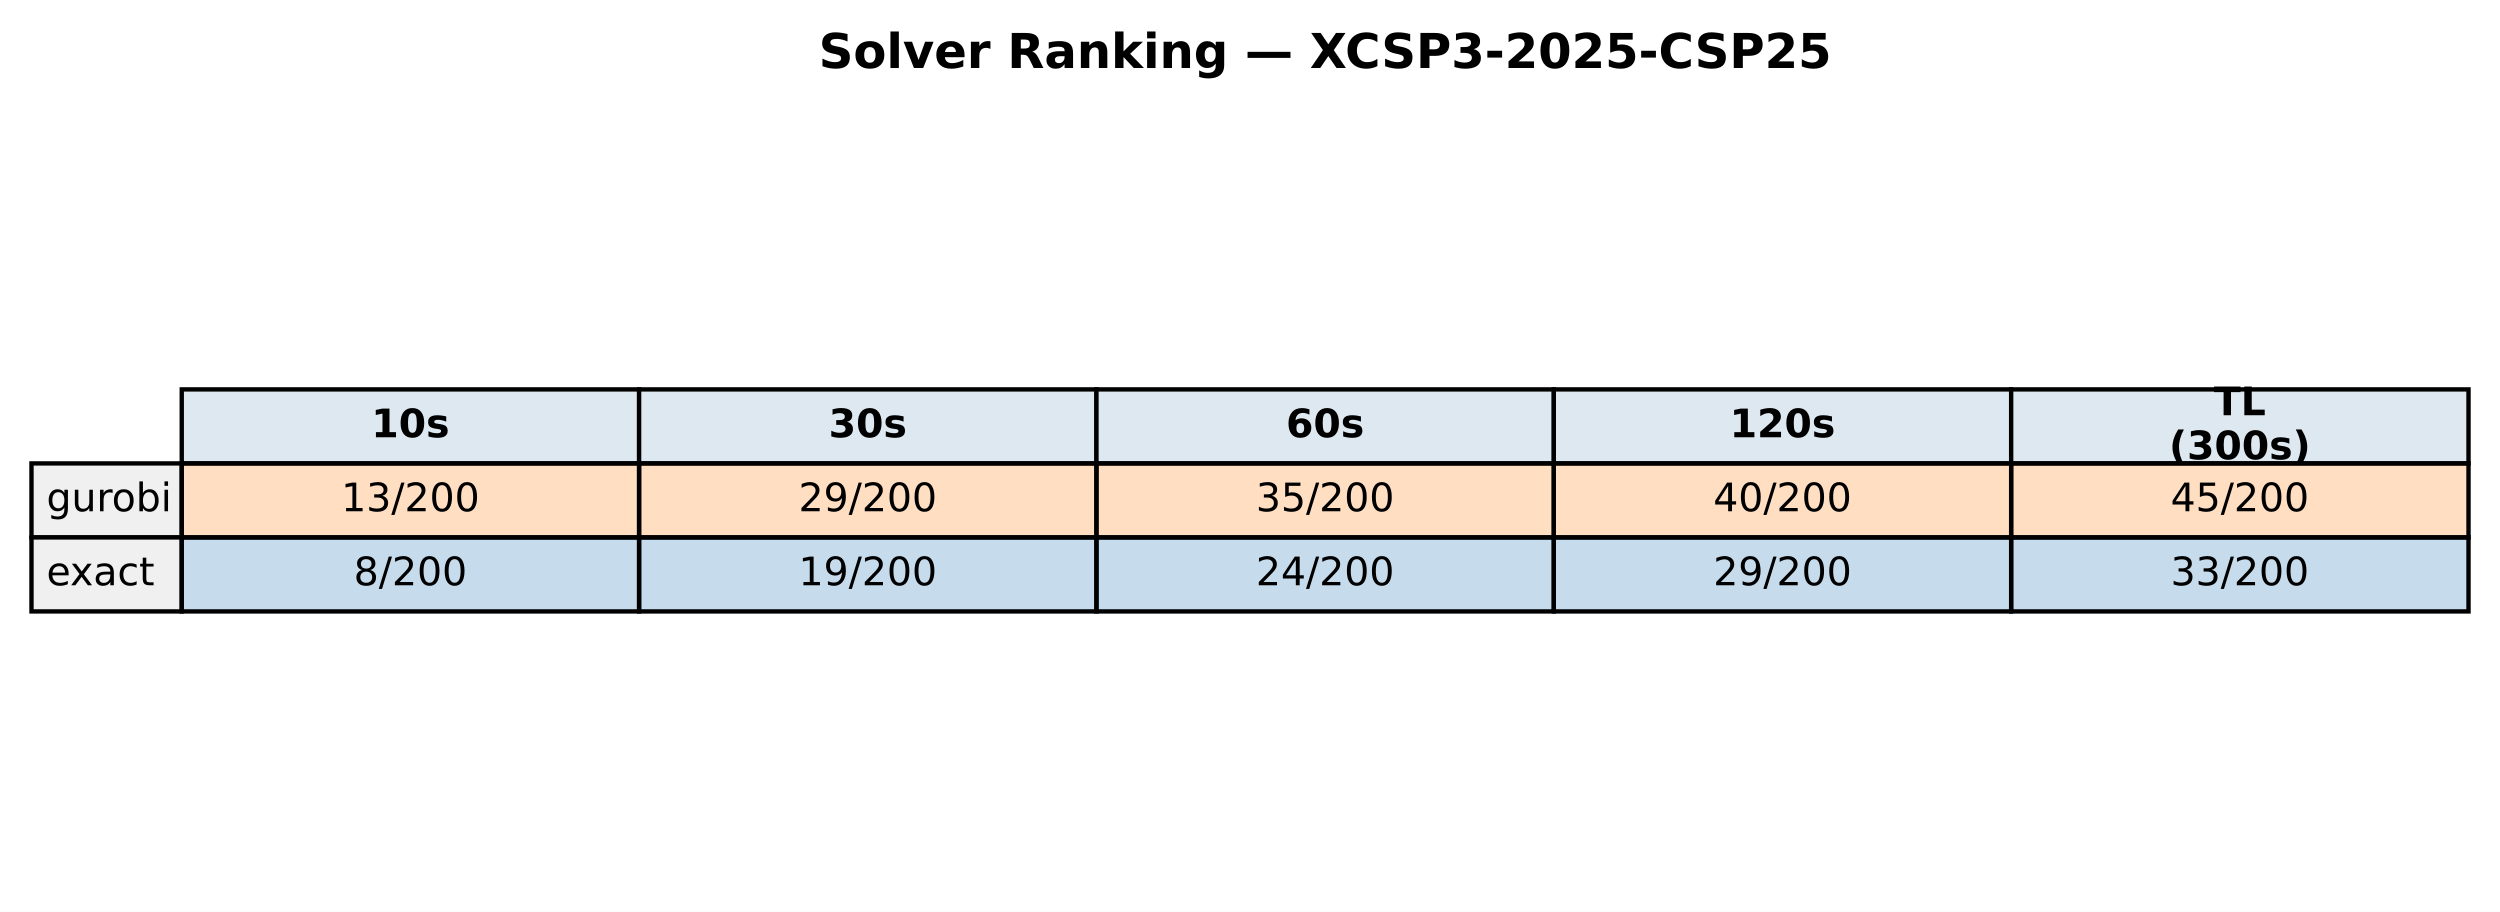
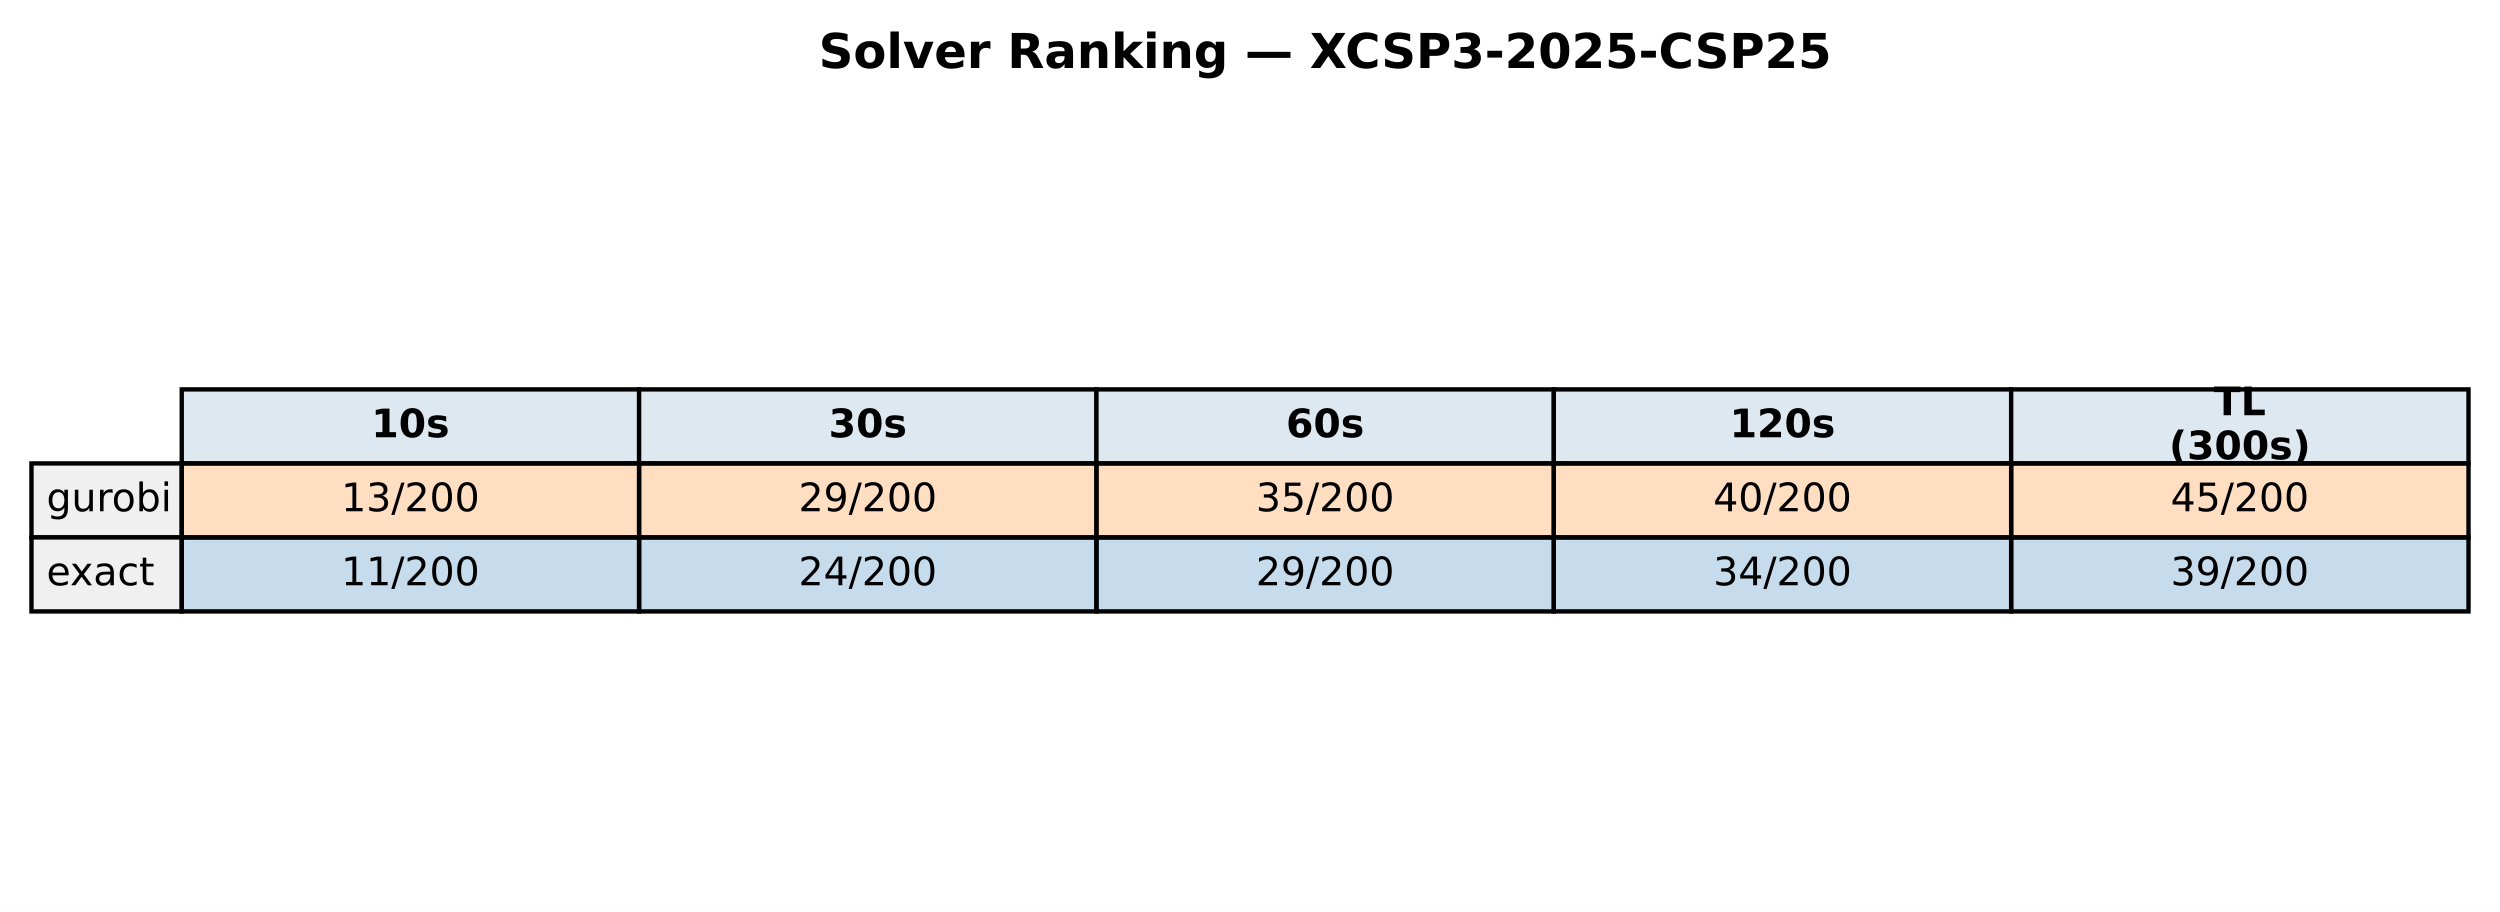
<svg xmlns="http://www.w3.org/2000/svg" xmlns:xlink="http://www.w3.org/1999/xlink" width="571.72pt" height="208.518pt" viewBox="0 0 571.72 208.518" version="1.1">
  <defs>
    <style type="text/css">*{stroke-linejoin: round; stroke-linecap: butt}</style>
  </defs>
  <g id="figure_1">
    <g id="patch_1">
      <path d="M 0 208.518  L 571.72 208.518  L 571.72 0  L 0 0  z " style="fill: #ffffff" />
    </g>
    <g id="axes_1">
      <g id="table_1">
        <g id="patch_2">
          <path d="M 41.563 105.976  L 146.154 105.976  L 146.154 89.051  L 41.563 89.051  z " style="fill: #dde8f0; stroke: #000000; stroke-linejoin: miter" />
        </g>
        <g id="text_1">
          <g transform="translate(84.91809 99.99704) scale(0.09 -0.09)">
            <defs>
              <path id="DejaVuSans-Bold-31" d="M 750 831  L 1813 831  L 1813 3847  L 722 3622  L 722 4441  L 1806 4666  L 2950 4666  L 2950 831  L 4013 831  L 4013 0  L 750 0  L 750 831  z " transform="scale(0.015625)" />
              <path id="DejaVuSans-Bold-30" d="M 2944 2338  Q 2944 3213 2780 3570  Q 2616 3928 2228 3928  Q 1841 3928 1675 3570  Q 1509 3213 1509 2338  Q 1509 1453 1675 1090  Q 1841 728 2228 728  Q 2613 728 2778 1090  Q 2944 1453 2944 2338  z M 4147 2328  Q 4147 1169 3647 539  Q 3147 -91 2228 -91  Q 1306 -91 806 539  Q 306 1169 306 2328  Q 306 3491 806 4120  Q 1306 4750 2228 4750  Q 3147 4750 3647 4120  Q 4147 3491 4147 2328  z " transform="scale(0.015625)" />
              <path id="DejaVuSans-Bold-73" d="M 3272 3391  L 3272 2541  Q 2913 2691 2578 2766  Q 2244 2841 1947 2841  Q 1628 2841 1473 2761  Q 1319 2681 1319 2516  Q 1319 2381 1436 2309  Q 1553 2238 1856 2203  L 2053 2175  Q 2913 2066 3209 1816  Q 3506 1566 3506 1031  Q 3506 472 3093 190  Q 2681 -91 1863 -91  Q 1516 -91 1145 -36  Q 775 19 384 128  L 384 978  Q 719 816 1070 734  Q 1422 653 1784 653  Q 2113 653 2278 743  Q 2444 834 2444 1013  Q 2444 1163 2330 1236  Q 2216 1309 1875 1350  L 1678 1375  Q 931 1469 631 1722  Q 331 1975 331 2491  Q 331 3047 712 3315  Q 1094 3584 1881 3584  Q 2191 3584 2531 3537  Q 2872 3491 3272 3391  z " transform="scale(0.015625)" />
            </defs>
            <use xlink:href="#DejaVuSans-Bold-31" />
            <use xlink:href="#DejaVuSans-Bold-30" transform="translate(69.58008 0)" />
            <use xlink:href="#DejaVuSans-Bold-73" transform="translate(139.1602 0)" />
          </g>
        </g>
        <g id="patch_3">
          <path d="M 146.154 105.976  L 250.746 105.976  L 250.746 89.051  L 146.154 89.051  z " style="fill: #dde8f0; stroke: #000000; stroke-linejoin: miter" />
        </g>
        <g id="text_2">
          <g transform="translate(189.5096 99.99704) scale(0.09 -0.09)">
            <defs>
              <path id="DejaVuSans-Bold-33" d="M 2981 2516  Q 3453 2394 3698 2092  Q 3944 1791 3944 1325  Q 3944 631 3412 270  Q 2881 -91 1863 -91  Q 1503 -91 1142 -33  Q 781 25 428 141  L 428 1069  Q 766 900 1098 814  Q 1431 728 1753 728  Q 2231 728 2486 893  Q 2741 1059 2741 1369  Q 2741 1688 2480 1852  Q 2219 2016 1709 2016  L 1228 2016  L 1228 2791  L 1734 2791  Q 2188 2791 2409 2933  Q 2631 3075 2631 3366  Q 2631 3634 2415 3781  Q 2200 3928 1806 3928  Q 1516 3928 1219 3862  Q 922 3797 628 3669  L 628 4550  Q 984 4650 1334 4700  Q 1684 4750 2022 4750  Q 2931 4750 3382 4451  Q 3834 4153 3834 3553  Q 3834 3144 3618 2883  Q 3403 2622 2981 2516  z " transform="scale(0.015625)" />
            </defs>
            <use xlink:href="#DejaVuSans-Bold-33" />
            <use xlink:href="#DejaVuSans-Bold-30" transform="translate(69.58008 0)" />
            <use xlink:href="#DejaVuSans-Bold-73" transform="translate(139.1602 0)" />
          </g>
        </g>
        <g id="patch_4">
          <path d="M 250.746 105.976  L 355.337 105.976  L 355.337 89.051  L 250.746 89.051  z " style="fill: #dde8f0; stroke: #000000; stroke-linejoin: miter" />
        </g>
        <g id="text_3">
          <g transform="translate(294.1011 99.99704) scale(0.09 -0.09)">
            <defs>
              <path id="DejaVuSans-Bold-36" d="M 2316 2303  Q 2000 2303 1842 2098  Q 1684 1894 1684 1484  Q 1684 1075 1842 870  Q 2000 666 2316 666  Q 2634 666 2792 870  Q 2950 1075 2950 1484  Q 2950 1894 2792 2098  Q 2634 2303 2316 2303  z M 3803 4544  L 3803 3681  Q 3506 3822 3243 3889  Q 2981 3956 2731 3956  Q 2194 3956 1894 3657  Q 1594 3359 1544 2772  Q 1750 2925 1990 3001  Q 2231 3078 2516 3078  Q 3231 3078 3670 2659  Q 4109 2241 4109 1563  Q 4109 813 3618 361  Q 3128 -91 2303 -91  Q 1394 -91 895 523  Q 397 1138 397 2266  Q 397 3422 980 4083  Q 1563 4744 2578 4744  Q 2900 4744 3203 4694  Q 3506 4644 3803 4544  z " transform="scale(0.015625)" />
            </defs>
            <use xlink:href="#DejaVuSans-Bold-36" />
            <use xlink:href="#DejaVuSans-Bold-30" transform="translate(69.58008 0)" />
            <use xlink:href="#DejaVuSans-Bold-73" transform="translate(139.1602 0)" />
          </g>
        </g>
        <g id="patch_5">
          <path d="M 355.337 105.976  L 459.929 105.976  L 459.929 89.051  L 355.337 89.051  z " style="fill: #dde8f0; stroke: #000000; stroke-linejoin: miter" />
        </g>
        <g id="text_4">
          <g transform="translate(395.5616 99.99704) scale(0.09 -0.09)">
            <defs>
              <path id="DejaVuSans-Bold-32" d="M 1844 884  L 3897 884  L 3897 0  L 506 0  L 506 884  L 2209 2388  Q 2438 2594 2547 2791  Q 2656 2988 2656 3200  Q 2656 3528 2436 3728  Q 2216 3928 1850 3928  Q 1569 3928 1234 3808  Q 900 3688 519 3450  L 519 4475  Q 925 4609 1322 4679  Q 1719 4750 2100 4750  Q 2938 4750 3402 4381  Q 3866 4013 3866 3353  Q 3866 2972 3669 2642  Q 3472 2313 2841 1759  L 1844 884  z " transform="scale(0.015625)" />
            </defs>
            <use xlink:href="#DejaVuSans-Bold-31" />
            <use xlink:href="#DejaVuSans-Bold-32" transform="translate(69.58008 0)" />
            <use xlink:href="#DejaVuSans-Bold-30" transform="translate(139.1602 0)" />
            <use xlink:href="#DejaVuSans-Bold-73" transform="translate(208.7402 0)" />
          </g>
        </g>
        <g id="patch_6">
          <path d="M 459.929 105.976  L 564.52 105.976  L 564.52 89.051  L 459.929 89.051  z " style="fill: #dde8f0; stroke: #000000; stroke-linejoin: miter" />
        </g>
        <g id="text_5">
          <g transform="translate(506.2872 94.95803) scale(0.09 -0.09)">
            <defs>
              <path id="DejaVuSans-Bold-54" d="M 31 4666  L 4331 4666  L 4331 3756  L 2784 3756  L 2784 0  L 1581 0  L 1581 3756  L 31 3756  L 31 4666  z " transform="scale(0.015625)" />
              <path id="DejaVuSans-Bold-4c" d="M 588 4666  L 1791 4666  L 1791 909  L 3903 909  L 3903 0  L 588 0  L 588 4666  z " transform="scale(0.015625)" />
            </defs>
            <use xlink:href="#DejaVuSans-Bold-54" />
            <use xlink:href="#DejaVuSans-Bold-4c" transform="translate(68.21289 0)" />
          </g>
          <g transform="translate(496.0399 105.0361) scale(0.09 -0.09)">
            <defs>
              <path id="DejaVuSans-Bold-28" d="M 2413 -844  L 1484 -844  Q 1006 -72 778 623  Q 550 1319 550 2003  Q 550 2688 779 3389  Q 1009 4091 1484 4856  L 2413 4856  Q 2013 4116 1813 3408  Q 1613 2700 1613 2009  Q 1613 1319 1811 609  Q 2009 -100 2413 -844  z " transform="scale(0.015625)" />
              <path id="DejaVuSans-Bold-29" d="M 513 -844  Q 913 -100 1113 609  Q 1313 1319 1313 2009  Q 1313 2700 1113 3408  Q 913 4116 513 4856  L 1441 4856  Q 1916 4091 2145 3389  Q 2375 2688 2375 2003  Q 2375 1319 2147 623  Q 1919 -72 1441 -844  L 513 -844  z " transform="scale(0.015625)" />
            </defs>
            <use xlink:href="#DejaVuSans-Bold-28" />
            <use xlink:href="#DejaVuSans-Bold-33" transform="translate(45.70312 0)" />
            <use xlink:href="#DejaVuSans-Bold-30" transform="translate(115.2832 0)" />
            <use xlink:href="#DejaVuSans-Bold-30" transform="translate(184.8633 0)" />
            <use xlink:href="#DejaVuSans-Bold-73" transform="translate(254.4434 0)" />
            <use xlink:href="#DejaVuSans-Bold-29" transform="translate(313.9648 0)" />
          </g>
        </g>
        <g id="patch_7">
          <path d="M 7.2 122.901  L 41.563 122.901  L 41.563 105.976  L 7.2 105.976  z " style="fill: #f0f0f0; stroke: #000000; stroke-linejoin: miter" />
        </g>
        <g id="text_6">
          <g transform="translate(10.63626 116.9217) scale(0.09 -0.09)">
            <defs>
              <path id="DejaVuSans-67" d="M 2906 1791  Q 2906 2416 2648 2759  Q 2391 3103 1925 3103  Q 1463 3103 1205 2759  Q 947 2416 947 1791  Q 947 1169 1205 825  Q 1463 481 1925 481  Q 2391 481 2648 825  Q 2906 1169 2906 1791  z M 3481 434  Q 3481 -459 3084 -895  Q 2688 -1331 1869 -1331  Q 1566 -1331 1297 -1286  Q 1028 -1241 775 -1147  L 775 -588  Q 1028 -725 1275 -790  Q 1522 -856 1778 -856  Q 2344 -856 2625 -561  Q 2906 -266 2906 331  L 2906 616  Q 2728 306 2450 153  Q 2172 0 1784 0  Q 1141 0 747 490  Q 353 981 353 1791  Q 353 2603 747 3093  Q 1141 3584 1784 3584  Q 2172 3584 2450 3431  Q 2728 3278 2906 2969  L 2906 3500  L 3481 3500  L 3481 434  z " transform="scale(0.015625)" />
              <path id="DejaVuSans-75" d="M 544 1381  L 544 3500  L 1119 3500  L 1119 1403  Q 1119 906 1312 657  Q 1506 409 1894 409  Q 2359 409 2629 706  Q 2900 1003 2900 1516  L 2900 3500  L 3475 3500  L 3475 0  L 2900 0  L 2900 538  Q 2691 219 2414 64  Q 2138 -91 1772 -91  Q 1169 -91 856 284  Q 544 659 544 1381  z M 1991 3584  L 1991 3584  z " transform="scale(0.015625)" />
              <path id="DejaVuSans-72" d="M 2631 2963  Q 2534 3019 2420 3045  Q 2306 3072 2169 3072  Q 1681 3072 1420 2755  Q 1159 2438 1159 1844  L 1159 0  L 581 0  L 581 3500  L 1159 3500  L 1159 2956  Q 1341 3275 1631 3429  Q 1922 3584 2338 3584  Q 2397 3584 2469 3576  Q 2541 3569 2628 3553  L 2631 2963  z " transform="scale(0.015625)" />
              <path id="DejaVuSans-6f" d="M 1959 3097  Q 1497 3097 1228 2736  Q 959 2375 959 1747  Q 959 1119 1226 758  Q 1494 397 1959 397  Q 2419 397 2687 759  Q 2956 1122 2956 1747  Q 2956 2369 2687 2733  Q 2419 3097 1959 3097  z M 1959 3584  Q 2709 3584 3137 3096  Q 3566 2609 3566 1747  Q 3566 888 3137 398  Q 2709 -91 1959 -91  Q 1206 -91 779 398  Q 353 888 353 1747  Q 353 2609 779 3096  Q 1206 3584 1959 3584  z " transform="scale(0.015625)" />
              <path id="DejaVuSans-62" d="M 3116 1747  Q 3116 2381 2855 2742  Q 2594 3103 2138 3103  Q 1681 3103 1420 2742  Q 1159 2381 1159 1747  Q 1159 1113 1420 752  Q 1681 391 2138 391  Q 2594 391 2855 752  Q 3116 1113 3116 1747  z M 1159 2969  Q 1341 3281 1617 3432  Q 1894 3584 2278 3584  Q 2916 3584 3314 3078  Q 3713 2572 3713 1747  Q 3713 922 3314 415  Q 2916 -91 2278 -91  Q 1894 -91 1617 61  Q 1341 213 1159 525  L 1159 0  L 581 0  L 581 4863  L 1159 4863  L 1159 2969  z " transform="scale(0.015625)" />
              <path id="DejaVuSans-69" d="M 603 3500  L 1178 3500  L 1178 0  L 603 0  L 603 3500  z M 603 4863  L 1178 4863  L 1178 4134  L 603 4134  L 603 4863  z " transform="scale(0.015625)" />
            </defs>
            <use xlink:href="#DejaVuSans-67" />
            <use xlink:href="#DejaVuSans-75" transform="translate(63.47656 0)" />
            <use xlink:href="#DejaVuSans-72" transform="translate(126.8555 0)" />
            <use xlink:href="#DejaVuSans-6f" transform="translate(165.7188 0)" />
            <use xlink:href="#DejaVuSans-62" transform="translate(226.9004 0)" />
            <use xlink:href="#DejaVuSans-69" transform="translate(290.377 0)" />
          </g>
        </g>
        <g id="patch_8">
          <path d="M 41.563 122.901  L 146.154 122.901  L 146.154 105.976  L 41.563 105.976  z " style="fill: #ff7f0e; fill-opacity: 0.25; stroke: #000000; stroke-linejoin: miter" />
        </g>
        <g id="text_7">
          <g transform="translate(78.02676 116.9217) scale(0.09 -0.09)">
            <defs>
              <path id="DejaVuSans-31" d="M 794 531  L 1825 531  L 1825 4091  L 703 3866  L 703 4441  L 1819 4666  L 2450 4666  L 2450 531  L 3481 531  L 3481 0  L 794 0  L 794 531  z " transform="scale(0.015625)" />
              <path id="DejaVuSans-33" d="M 2597 2516  Q 3050 2419 3304 2112  Q 3559 1806 3559 1356  Q 3559 666 3084 287  Q 2609 -91 1734 -91  Q 1441 -91 1130 -33  Q 819 25 488 141  L 488 750  Q 750 597 1062 519  Q 1375 441 1716 441  Q 2309 441 2620 675  Q 2931 909 2931 1356  Q 2931 1769 2642 2001  Q 2353 2234 1838 2234  L 1294 2234  L 1294 2753  L 1863 2753  Q 2328 2753 2575 2939  Q 2822 3125 2822 3475  Q 2822 3834 2567 4026  Q 2313 4219 1838 4219  Q 1578 4219 1281 4162  Q 984 4106 628 3988  L 628 4550  Q 988 4650 1302 4700  Q 1616 4750 1894 4750  Q 2613 4750 3031 4423  Q 3450 4097 3450 3541  Q 3450 3153 3228 2886  Q 3006 2619 2597 2516  z " transform="scale(0.015625)" />
              <path id="DejaVuSans-2f" d="M 1625 4666  L 2156 4666  L 531 -594  L 0 -594  L 1625 4666  z " transform="scale(0.015625)" />
              <path id="DejaVuSans-32" d="M 1228 531  L 3431 531  L 3431 0  L 469 0  L 469 531  Q 828 903 1448 1529  Q 2069 2156 2228 2338  Q 2531 2678 2651 2914  Q 2772 3150 2772 3378  Q 2772 3750 2511 3984  Q 2250 4219 1831 4219  Q 1534 4219 1204 4116  Q 875 4013 500 3803  L 500 4441  Q 881 4594 1212 4672  Q 1544 4750 1819 4750  Q 2544 4750 2975 4387  Q 3406 4025 3406 3419  Q 3406 3131 3298 2873  Q 3191 2616 2906 2266  Q 2828 2175 2409 1742  Q 1991 1309 1228 531  z " transform="scale(0.015625)" />
              <path id="DejaVuSans-30" d="M 2034 4250  Q 1547 4250 1301 3770  Q 1056 3291 1056 2328  Q 1056 1369 1301 889  Q 1547 409 2034 409  Q 2525 409 2770 889  Q 3016 1369 3016 2328  Q 3016 3291 2770 3770  Q 2525 4250 2034 4250  z M 2034 4750  Q 2819 4750 3233 4129  Q 3647 3509 3647 2328  Q 3647 1150 3233 529  Q 2819 -91 2034 -91  Q 1250 -91 836 529  Q 422 1150 422 2328  Q 422 3509 836 4129  Q 1250 4750 2034 4750  z " transform="scale(0.015625)" />
            </defs>
            <use xlink:href="#DejaVuSans-31" />
            <use xlink:href="#DejaVuSans-33" transform="translate(63.62305 0)" />
            <use xlink:href="#DejaVuSans-2f" transform="translate(127.2461 0)" />
            <use xlink:href="#DejaVuSans-32" transform="translate(160.9375 0)" />
            <use xlink:href="#DejaVuSans-30" transform="translate(224.5605 0)" />
            <use xlink:href="#DejaVuSans-30" transform="translate(288.1836 0)" />
          </g>
        </g>
        <g id="patch_9">
          <path d="M 146.154 122.901  L 250.746 122.901  L 250.746 105.976  L 146.154 105.976  z " style="fill: #ff7f0e; fill-opacity: 0.25; stroke: #000000; stroke-linejoin: miter" />
        </g>
        <g id="text_8">
          <g transform="translate(182.6183 116.9217) scale(0.09 -0.09)">
            <defs>
              <path id="DejaVuSans-39" d="M 703 97  L 703 672  Q 941 559 1184 500  Q 1428 441 1663 441  Q 2288 441 2617 861  Q 2947 1281 2994 2138  Q 2813 1869 2534 1725  Q 2256 1581 1919 1581  Q 1219 1581 811 2004  Q 403 2428 403 3163  Q 403 3881 828 4315  Q 1253 4750 1959 4750  Q 2769 4750 3195 4129  Q 3622 3509 3622 2328  Q 3622 1225 3098 567  Q 2575 -91 1691 -91  Q 1453 -91 1209 -44  Q 966 3 703 97  z M 1959 2075  Q 2384 2075 2632 2365  Q 2881 2656 2881 3163  Q 2881 3666 2632 3958  Q 2384 4250 1959 4250  Q 1534 4250 1286 3958  Q 1038 3666 1038 3163  Q 1038 2656 1286 2365  Q 1534 2075 1959 2075  z " transform="scale(0.015625)" />
            </defs>
            <use xlink:href="#DejaVuSans-32" />
            <use xlink:href="#DejaVuSans-39" transform="translate(63.62305 0)" />
            <use xlink:href="#DejaVuSans-2f" transform="translate(127.2461 0)" />
            <use xlink:href="#DejaVuSans-32" transform="translate(160.9375 0)" />
            <use xlink:href="#DejaVuSans-30" transform="translate(224.5605 0)" />
            <use xlink:href="#DejaVuSans-30" transform="translate(288.1836 0)" />
          </g>
        </g>
        <g id="patch_10">
          <path d="M 250.746 122.901  L 355.337 122.901  L 355.337 105.976  L 250.746 105.976  z " style="fill: #ff7f0e; fill-opacity: 0.25; stroke: #000000; stroke-linejoin: miter" />
        </g>
        <g id="text_9">
          <g transform="translate(287.2098 116.9217) scale(0.09 -0.09)">
            <defs>
              <path id="DejaVuSans-35" d="M 691 4666  L 3169 4666  L 3169 4134  L 1269 4134  L 1269 2991  Q 1406 3038 1543 3061  Q 1681 3084 1819 3084  Q 2600 3084 3056 2656  Q 3513 2228 3513 1497  Q 3513 744 3044 326  Q 2575 -91 1722 -91  Q 1428 -91 1123 -41  Q 819 9 494 109  L 494 744  Q 775 591 1075 516  Q 1375 441 1709 441  Q 2250 441 2565 725  Q 2881 1009 2881 1497  Q 2881 1984 2565 2268  Q 2250 2553 1709 2553  Q 1456 2553 1204 2497  Q 953 2441 691 2322  L 691 4666  z " transform="scale(0.015625)" />
            </defs>
            <use xlink:href="#DejaVuSans-33" />
            <use xlink:href="#DejaVuSans-35" transform="translate(63.62305 0)" />
            <use xlink:href="#DejaVuSans-2f" transform="translate(127.2461 0)" />
            <use xlink:href="#DejaVuSans-32" transform="translate(160.9375 0)" />
            <use xlink:href="#DejaVuSans-30" transform="translate(224.5605 0)" />
            <use xlink:href="#DejaVuSans-30" transform="translate(288.1836 0)" />
          </g>
        </g>
        <g id="patch_11">
          <path d="M 355.337 122.901  L 459.929 122.901  L 459.929 105.976  L 355.337 105.976  z " style="fill: #ff7f0e; fill-opacity: 0.25; stroke: #000000; stroke-linejoin: miter" />
        </g>
        <g id="text_10">
          <g transform="translate(391.8013 116.9217) scale(0.09 -0.09)">
            <defs>
              <path id="DejaVuSans-34" d="M 2419 4116  L 825 1625  L 2419 1625  L 2419 4116  z M 2253 4666  L 3047 4666  L 3047 1625  L 3713 1625  L 3713 1100  L 3047 1100  L 3047 0  L 2419 0  L 2419 1100  L 313 1100  L 313 1709  L 2253 4666  z " transform="scale(0.015625)" />
            </defs>
            <use xlink:href="#DejaVuSans-34" />
            <use xlink:href="#DejaVuSans-30" transform="translate(63.62305 0)" />
            <use xlink:href="#DejaVuSans-2f" transform="translate(127.2461 0)" />
            <use xlink:href="#DejaVuSans-32" transform="translate(160.9375 0)" />
            <use xlink:href="#DejaVuSans-30" transform="translate(224.5605 0)" />
            <use xlink:href="#DejaVuSans-30" transform="translate(288.1836 0)" />
          </g>
        </g>
        <g id="patch_12">
          <path d="M 459.929 122.901  L 564.52 122.901  L 564.52 105.976  L 459.929 105.976  z " style="fill: #ff7f0e; fill-opacity: 0.25; stroke: #000000; stroke-linejoin: miter" />
        </g>
        <g id="text_11">
          <g transform="translate(496.3928 116.9217) scale(0.09 -0.09)">
            <use xlink:href="#DejaVuSans-34" />
            <use xlink:href="#DejaVuSans-35" transform="translate(63.62305 0)" />
            <use xlink:href="#DejaVuSans-2f" transform="translate(127.2461 0)" />
            <use xlink:href="#DejaVuSans-32" transform="translate(160.9375 0)" />
            <use xlink:href="#DejaVuSans-30" transform="translate(224.5605 0)" />
            <use xlink:href="#DejaVuSans-30" transform="translate(288.1836 0)" />
          </g>
        </g>
        <g id="patch_13">
          <path d="M 7.2 139.825  L 41.563 139.825  L 41.563 122.901  L 7.2 122.901  z " style="fill: #f0f0f0; stroke: #000000; stroke-linejoin: miter" />
        </g>
        <g id="text_12">
          <g transform="translate(10.63626 133.8464) scale(0.09 -0.09)">
            <defs>
              <path id="DejaVuSans-65" d="M 3597 1894  L 3597 1613  L 953 1613  Q 991 1019 1311 708  Q 1631 397 2203 397  Q 2534 397 2845 478  Q 3156 559 3463 722  L 3463 178  Q 3153 47 2828 -22  Q 2503 -91 2169 -91  Q 1331 -91 842 396  Q 353 884 353 1716  Q 353 2575 817 3079  Q 1281 3584 2069 3584  Q 2775 3584 3186 3129  Q 3597 2675 3597 1894  z M 3022 2063  Q 3016 2534 2758 2815  Q 2500 3097 2075 3097  Q 1594 3097 1305 2825  Q 1016 2553 972 2059  L 3022 2063  z " transform="scale(0.015625)" />
              <path id="DejaVuSans-78" d="M 3513 3500  L 2247 1797  L 3578 0  L 2900 0  L 1881 1375  L 863 0  L 184 0  L 1544 1831  L 300 3500  L 978 3500  L 1906 2253  L 2834 3500  L 3513 3500  z " transform="scale(0.015625)" />
              <path id="DejaVuSans-61" d="M 2194 1759  Q 1497 1759 1228 1600  Q 959 1441 959 1056  Q 959 750 1161 570  Q 1363 391 1709 391  Q 2188 391 2477 730  Q 2766 1069 2766 1631  L 2766 1759  L 2194 1759  z M 3341 1997  L 3341 0  L 2766 0  L 2766 531  Q 2569 213 2275 61  Q 1981 -91 1556 -91  Q 1019 -91 701 211  Q 384 513 384 1019  Q 384 1609 779 1909  Q 1175 2209 1959 2209  L 2766 2209  L 2766 2266  Q 2766 2663 2505 2880  Q 2244 3097 1772 3097  Q 1472 3097 1187 3025  Q 903 2953 641 2809  L 641 3341  Q 956 3463 1253 3523  Q 1550 3584 1831 3584  Q 2591 3584 2966 3190  Q 3341 2797 3341 1997  z " transform="scale(0.015625)" />
              <path id="DejaVuSans-63" d="M 3122 3366  L 3122 2828  Q 2878 2963 2633 3030  Q 2388 3097 2138 3097  Q 1578 3097 1268 2742  Q 959 2388 959 1747  Q 959 1106 1268 751  Q 1578 397 2138 397  Q 2388 397 2633 464  Q 2878 531 3122 666  L 3122 134  Q 2881 22 2623 -34  Q 2366 -91 2075 -91  Q 1284 -91 818 406  Q 353 903 353 1747  Q 353 2603 823 3093  Q 1294 3584 2113 3584  Q 2378 3584 2631 3529  Q 2884 3475 3122 3366  z " transform="scale(0.015625)" />
              <path id="DejaVuSans-74" d="M 1172 4494  L 1172 3500  L 2356 3500  L 2356 3053  L 1172 3053  L 1172 1153  Q 1172 725 1289 603  Q 1406 481 1766 481  L 2356 481  L 2356 0  L 1766 0  Q 1100 0 847 248  Q 594 497 594 1153  L 594 3053  L 172 3053  L 172 3500  L 594 3500  L 594 4494  L 1172 4494  z " transform="scale(0.015625)" />
            </defs>
            <use xlink:href="#DejaVuSans-65" />
            <use xlink:href="#DejaVuSans-78" transform="translate(59.77344 0)" />
            <use xlink:href="#DejaVuSans-61" transform="translate(118.9531 0)" />
            <use xlink:href="#DejaVuSans-63" transform="translate(180.2324 0)" />
            <use xlink:href="#DejaVuSans-74" transform="translate(235.2129 0)" />
          </g>
        </g>
        <g id="patch_14">
          <path d="M 41.563 139.825  L 146.154 139.825  L 146.154 122.901  L 41.563 122.901  z " style="fill: #1f77b4; fill-opacity: 0.25; stroke: #000000; stroke-linejoin: miter" />
        </g>
        <g id="text_13">
-           <g transform="translate(80.88989 133.8464) scale(0.09 -0.09)">
-             <defs>
-               <path id="DejaVuSans-38" d="M 2034 2216  Q 1584 2216 1326 1975  Q 1069 1734 1069 1313  Q 1069 891 1326 650  Q 1584 409 2034 409  Q 2484 409 2743 651  Q 3003 894 3003 1313  Q 3003 1734 2745 1975  Q 2488 2216 2034 2216  z M 1403 2484  Q 997 2584 770 2862  Q 544 3141 544 3541  Q 544 4100 942 4425  Q 1341 4750 2034 4750  Q 2731 4750 3128 4425  Q 3525 4100 3525 3541  Q 3525 3141 3298 2862  Q 3072 2584 2669 2484  Q 3125 2378 3379 2068  Q 3634 1759 3634 1313  Q 3634 634 3220 271  Q 2806 -91 2034 -91  Q 1263 -91 848 271  Q 434 634 434 1313  Q 434 1759 690 2068  Q 947 2378 1403 2484  z M 1172 3481  Q 1172 3119 1398 2916  Q 1625 2713 2034 2713  Q 2441 2713 2670 2916  Q 2900 3119 2900 3481  Q 2900 3844 2670 4047  Q 2441 4250 2034 4250  Q 1625 4250 1398 4047  Q 1172 3844 1172 3481  z " transform="scale(0.015625)" />
-             </defs>
-             <use xlink:href="#DejaVuSans-38" />
-             <use xlink:href="#DejaVuSans-2f" transform="translate(63.62305 0)" />
-             <use xlink:href="#DejaVuSans-32" transform="translate(97.31445 0)" />
-             <use xlink:href="#DejaVuSans-30" transform="translate(160.9375 0)" />
-             <use xlink:href="#DejaVuSans-30" transform="translate(224.5605 0)" />
+           <g transform="translate(78.02676 133.8464) scale(0.09 -0.09)">
+             <use xlink:href="#DejaVuSans-31" />
+             <use xlink:href="#DejaVuSans-31" transform="translate(63.62305 0)" />
+             <use xlink:href="#DejaVuSans-2f" transform="translate(127.2461 0)" />
+             <use xlink:href="#DejaVuSans-32" transform="translate(160.9375 0)" />
+             <use xlink:href="#DejaVuSans-30" transform="translate(224.5605 0)" />
+             <use xlink:href="#DejaVuSans-30" transform="translate(288.1836 0)" />
          </g>
        </g>
        <g id="patch_15">
          <path d="M 146.154 139.825  L 250.746 139.825  L 250.746 122.901  L 146.154 122.901  z " style="fill: #1f77b4; fill-opacity: 0.25; stroke: #000000; stroke-linejoin: miter" />
        </g>
        <g id="text_14">
          <g transform="translate(182.6183 133.8464) scale(0.09 -0.09)">
-             <use xlink:href="#DejaVuSans-31" />
-             <use xlink:href="#DejaVuSans-39" transform="translate(63.62305 0)" />
+             <use xlink:href="#DejaVuSans-32" />
+             <use xlink:href="#DejaVuSans-34" transform="translate(63.62305 0)" />
            <use xlink:href="#DejaVuSans-2f" transform="translate(127.2461 0)" />
            <use xlink:href="#DejaVuSans-32" transform="translate(160.9375 0)" />
            <use xlink:href="#DejaVuSans-30" transform="translate(224.5605 0)" />
            <use xlink:href="#DejaVuSans-30" transform="translate(288.1836 0)" />
          </g>
        </g>
        <g id="patch_16">
          <path d="M 250.746 139.825  L 355.337 139.825  L 355.337 122.901  L 250.746 122.901  z " style="fill: #1f77b4; fill-opacity: 0.25; stroke: #000000; stroke-linejoin: miter" />
        </g>
        <g id="text_15">
          <g transform="translate(287.2098 133.8464) scale(0.09 -0.09)">
            <use xlink:href="#DejaVuSans-32" />
-             <use xlink:href="#DejaVuSans-34" transform="translate(63.62305 0)" />
+             <use xlink:href="#DejaVuSans-39" transform="translate(63.62305 0)" />
            <use xlink:href="#DejaVuSans-2f" transform="translate(127.2461 0)" />
            <use xlink:href="#DejaVuSans-32" transform="translate(160.9375 0)" />
            <use xlink:href="#DejaVuSans-30" transform="translate(224.5605 0)" />
            <use xlink:href="#DejaVuSans-30" transform="translate(288.1836 0)" />
          </g>
        </g>
        <g id="patch_17">
          <path d="M 355.337 139.825  L 459.929 139.825  L 459.929 122.901  L 355.337 122.901  z " style="fill: #1f77b4; fill-opacity: 0.25; stroke: #000000; stroke-linejoin: miter" />
        </g>
        <g id="text_16">
          <g transform="translate(391.8013 133.8464) scale(0.09 -0.09)">
-             <use xlink:href="#DejaVuSans-32" />
-             <use xlink:href="#DejaVuSans-39" transform="translate(63.62305 0)" />
+             <use xlink:href="#DejaVuSans-33" />
+             <use xlink:href="#DejaVuSans-34" transform="translate(63.62305 0)" />
            <use xlink:href="#DejaVuSans-2f" transform="translate(127.2461 0)" />
            <use xlink:href="#DejaVuSans-32" transform="translate(160.9375 0)" />
            <use xlink:href="#DejaVuSans-30" transform="translate(224.5605 0)" />
            <use xlink:href="#DejaVuSans-30" transform="translate(288.1836 0)" />
          </g>
        </g>
        <g id="patch_18">
          <path d="M 459.929 139.825  L 564.52 139.825  L 564.52 122.901  L 459.929 122.901  z " style="fill: #1f77b4; fill-opacity: 0.25; stroke: #000000; stroke-linejoin: miter" />
        </g>
        <g id="text_17">
          <g transform="translate(496.3928 133.8464) scale(0.09 -0.09)">
            <use xlink:href="#DejaVuSans-33" />
-             <use xlink:href="#DejaVuSans-33" transform="translate(63.62305 0)" />
+             <use xlink:href="#DejaVuSans-39" transform="translate(63.62305 0)" />
            <use xlink:href="#DejaVuSans-2f" transform="translate(127.2461 0)" />
            <use xlink:href="#DejaVuSans-32" transform="translate(160.9375 0)" />
            <use xlink:href="#DejaVuSans-30" transform="translate(224.5605 0)" />
            <use xlink:href="#DejaVuSans-30" transform="translate(288.1836 0)" />
          </g>
        </g>
      </g>
      <g id="text_18">
        <g transform="translate(187.2303 15.55828) scale(0.11 -0.11)">
          <defs>
            <path id="DejaVuSans-Bold-53" d="M 3834 4519  L 3834 3531  Q 3450 3703 3084 3790  Q 2719 3878 2394 3878  Q 1963 3878 1756 3759  Q 1550 3641 1550 3391  Q 1550 3203 1689 3098  Q 1828 2994 2194 2919  L 2706 2816  Q 3484 2659 3812 2340  Q 4141 2022 4141 1434  Q 4141 663 3683 286  Q 3225 -91 2284 -91  Q 1841 -91 1394 -6  Q 947 78 500 244  L 500 1259  Q 947 1022 1364 901  Q 1781 781 2169 781  Q 2563 781 2772 912  Q 2981 1044 2981 1288  Q 2981 1506 2839 1625  Q 2697 1744 2272 1838  L 1806 1941  Q 1106 2091 782 2419  Q 459 2747 459 3303  Q 459 4000 909 4375  Q 1359 4750 2203 4750  Q 2588 4750 2994 4692  Q 3400 4634 3834 4519  z " transform="scale(0.015625)" />
            <path id="DejaVuSans-Bold-6f" d="M 2203 2784  Q 1831 2784 1636 2517  Q 1441 2250 1441 1747  Q 1441 1244 1636 976  Q 1831 709 2203 709  Q 2569 709 2762 976  Q 2956 1244 2956 1747  Q 2956 2250 2762 2517  Q 2569 2784 2203 2784  z M 2203 3584  Q 3106 3584 3614 3096  Q 4122 2609 4122 1747  Q 4122 884 3614 396  Q 3106 -91 2203 -91  Q 1297 -91 786 396  Q 275 884 275 1747  Q 275 2609 786 3096  Q 1297 3584 2203 3584  z " transform="scale(0.015625)" />
            <path id="DejaVuSans-Bold-6c" d="M 538 4863  L 1656 4863  L 1656 0  L 538 0  L 538 4863  z " transform="scale(0.015625)" />
            <path id="DejaVuSans-Bold-76" d="M 97 3500  L 1216 3500  L 2088 1081  L 2956 3500  L 4078 3500  L 2700 0  L 1472 0  L 97 3500  z " transform="scale(0.015625)" />
            <path id="DejaVuSans-Bold-65" d="M 4031 1759  L 4031 1441  L 1416 1441  Q 1456 1047 1700 850  Q 1944 653 2381 653  Q 2734 653 3104 758  Q 3475 863 3866 1075  L 3866 213  Q 3469 63 3072 -14  Q 2675 -91 2278 -91  Q 1328 -91 801 392  Q 275 875 275 1747  Q 275 2603 792 3093  Q 1309 3584 2216 3584  Q 3041 3584 3536 3087  Q 4031 2591 4031 1759  z M 2881 2131  Q 2881 2450 2695 2645  Q 2509 2841 2209 2841  Q 1884 2841 1681 2658  Q 1478 2475 1428 2131  L 2881 2131  z " transform="scale(0.015625)" />
            <path id="DejaVuSans-Bold-72" d="M 3138 2547  Q 2991 2616 2845 2648  Q 2700 2681 2553 2681  Q 2122 2681 1889 2404  Q 1656 2128 1656 1613  L 1656 0  L 538 0  L 538 3500  L 1656 3500  L 1656 2925  Q 1872 3269 2151 3426  Q 2431 3584 2822 3584  Q 2878 3584 2943 3579  Q 3009 3575 3134 3559  L 3138 2547  z " transform="scale(0.015625)" />
            <path id="DejaVuSans-Bold-20" transform="scale(0.015625)" />
            <path id="DejaVuSans-Bold-52" d="M 2297 2597  Q 2675 2597 2839 2737  Q 3003 2878 3003 3200  Q 3003 3519 2839 3656  Q 2675 3794 2297 3794  L 1791 3794  L 1791 2597  L 2297 2597  z M 1791 1766  L 1791 0  L 588 0  L 588 4666  L 2425 4666  Q 3347 4666 3776 4356  Q 4206 4047 4206 3378  Q 4206 2916 3982 2619  Q 3759 2322 3309 2181  Q 3556 2125 3751 1926  Q 3947 1728 4147 1325  L 4800 0  L 3519 0  L 2950 1159  Q 2778 1509 2601 1637  Q 2425 1766 2131 1766  L 1791 1766  z " transform="scale(0.015625)" />
            <path id="DejaVuSans-Bold-61" d="M 2106 1575  Q 1756 1575 1579 1456  Q 1403 1338 1403 1106  Q 1403 894 1545 773  Q 1688 653 1941 653  Q 2256 653 2472 879  Q 2688 1106 2688 1447  L 2688 1575  L 2106 1575  z M 3816 1997  L 3816 0  L 2688 0  L 2688 519  Q 2463 200 2181 54  Q 1900 -91 1497 -91  Q 953 -91 614 226  Q 275 544 275 1050  Q 275 1666 698 1953  Q 1122 2241 2028 2241  L 2688 2241  L 2688 2328  Q 2688 2594 2478 2717  Q 2269 2841 1825 2841  Q 1466 2841 1156 2769  Q 847 2697 581 2553  L 581 3406  Q 941 3494 1303 3539  Q 1666 3584 2028 3584  Q 2975 3584 3395 3211  Q 3816 2838 3816 1997  z " transform="scale(0.015625)" />
            <path id="DejaVuSans-Bold-6e" d="M 4056 2131  L 4056 0  L 2931 0  L 2931 347  L 2931 1631  Q 2931 2084 2911 2256  Q 2891 2428 2841 2509  Q 2775 2619 2662 2680  Q 2550 2741 2406 2741  Q 2056 2741 1856 2470  Q 1656 2200 1656 1722  L 1656 0  L 538 0  L 538 3500  L 1656 3500  L 1656 2988  Q 1909 3294 2193 3439  Q 2478 3584 2822 3584  Q 3428 3584 3742 3212  Q 4056 2841 4056 2131  z " transform="scale(0.015625)" />
            <path id="DejaVuSans-Bold-6b" d="M 538 4863  L 1656 4863  L 1656 2216  L 2944 3500  L 4244 3500  L 2534 1894  L 4378 0  L 3022 0  L 1656 1459  L 1656 0  L 538 0  L 538 4863  z " transform="scale(0.015625)" />
            <path id="DejaVuSans-Bold-69" d="M 538 3500  L 1656 3500  L 1656 0  L 538 0  L 538 3500  z M 538 4863  L 1656 4863  L 1656 3950  L 538 3950  L 538 4863  z " transform="scale(0.015625)" />
            <path id="DejaVuSans-Bold-67" d="M 2919 594  Q 2688 288 2409 144  Q 2131 0 1766 0  Q 1125 0 706 504  Q 288 1009 288 1791  Q 288 2575 706 3076  Q 1125 3578 1766 3578  Q 2131 3578 2409 3434  Q 2688 3291 2919 2981  L 2919 3500  L 4044 3500  L 4044 353  Q 4044 -491 3511 -936  Q 2978 -1381 1966 -1381  Q 1638 -1381 1331 -1331  Q 1025 -1281 716 -1178  L 716 -306  Q 1009 -475 1290 -558  Q 1572 -641 1856 -641  Q 2406 -641 2662 -400  Q 2919 -159 2919 353  L 2919 594  z M 2181 2772  Q 1834 2772 1640 2515  Q 1447 2259 1447 1791  Q 1447 1309 1634 1061  Q 1822 813 2181 813  Q 2531 813 2725 1069  Q 2919 1325 2919 1791  Q 2919 2259 2725 2515  Q 2531 2772 2181 2772  z " transform="scale(0.015625)" />
            <path id="DejaVuSans-Bold-2014" d="M 344 2156  L 6056 2156  L 6056 1350  L 344 1350  L 344 2156  z " transform="scale(0.015625)" />
            <path id="DejaVuSans-Bold-58" d="M 3188 2381  L 4806 0  L 3553 0  L 2463 1594  L 1381 0  L 122 0  L 1741 2381  L 184 4666  L 1441 4666  L 2463 3163  L 3481 4666  L 4744 4666  L 3188 2381  z " transform="scale(0.015625)" />
            <path id="DejaVuSans-Bold-43" d="M 4288 256  Q 3956 84 3597 -3  Q 3238 -91 2847 -91  Q 1681 -91 1000 561  Q 319 1213 319 2328  Q 319 3447 1000 4098  Q 1681 4750 2847 4750  Q 3238 4750 3597 4662  Q 3956 4575 4288 4403  L 4288 3438  Q 3953 3666 3628 3772  Q 3303 3878 2944 3878  Q 2300 3878 1931 3465  Q 1563 3053 1563 2328  Q 1563 1606 1931 1193  Q 2300 781 2944 781  Q 3303 781 3628 887  Q 3953 994 4288 1222  L 4288 256  z " transform="scale(0.015625)" />
            <path id="DejaVuSans-Bold-50" d="M 588 4666  L 2584 4666  Q 3475 4666 3951 4270  Q 4428 3875 4428 3144  Q 4428 2409 3951 2014  Q 3475 1619 2584 1619  L 1791 1619  L 1791 0  L 588 0  L 588 4666  z M 1791 3794  L 1791 2491  L 2456 2491  Q 2806 2491 2997 2661  Q 3188 2831 3188 3144  Q 3188 3456 2997 3625  Q 2806 3794 2456 3794  L 1791 3794  z " transform="scale(0.015625)" />
            <path id="DejaVuSans-Bold-2d" d="M 347 2297  L 2309 2297  L 2309 1388  L 347 1388  L 347 2297  z " transform="scale(0.015625)" />
            <path id="DejaVuSans-Bold-35" d="M 678 4666  L 3669 4666  L 3669 3781  L 1638 3781  L 1638 3059  Q 1775 3097 1914 3117  Q 2053 3138 2203 3138  Q 3056 3138 3531 2711  Q 4006 2284 4006 1522  Q 4006 766 3489 337  Q 2972 -91 2053 -91  Q 1656 -91 1267 -14  Q 878 63 494 219  L 494 1166  Q 875 947 1217 837  Q 1559 728 1863 728  Q 2300 728 2551 942  Q 2803 1156 2803 1522  Q 2803 1891 2551 2103  Q 2300 2316 1863 2316  Q 1603 2316 1309 2248  Q 1016 2181 678 2041  L 678 4666  z " transform="scale(0.015625)" />
          </defs>
          <use xlink:href="#DejaVuSans-Bold-53" />
          <use xlink:href="#DejaVuSans-Bold-6f" transform="translate(72.02148 0)" />
          <use xlink:href="#DejaVuSans-Bold-6c" transform="translate(140.7227 0)" />
          <use xlink:href="#DejaVuSans-Bold-76" transform="translate(175 0)" />
          <use xlink:href="#DejaVuSans-Bold-65" transform="translate(240.1855 0)" />
          <use xlink:href="#DejaVuSans-Bold-72" transform="translate(308.0078 0)" />
          <use xlink:href="#DejaVuSans-Bold-20" transform="translate(357.3242 0)" />
          <use xlink:href="#DejaVuSans-Bold-52" transform="translate(392.1387 0)" />
          <use xlink:href="#DejaVuSans-Bold-61" transform="translate(469.1406 0)" />
          <use xlink:href="#DejaVuSans-Bold-6e" transform="translate(536.6211 0)" />
          <use xlink:href="#DejaVuSans-Bold-6b" transform="translate(607.8125 0)" />
          <use xlink:href="#DejaVuSans-Bold-69" transform="translate(674.3164 0)" />
          <use xlink:href="#DejaVuSans-Bold-6e" transform="translate(708.5938 0)" />
          <use xlink:href="#DejaVuSans-Bold-67" transform="translate(779.7852 0)" />
          <use xlink:href="#DejaVuSans-Bold-20" transform="translate(851.3672 0)" />
          <use xlink:href="#DejaVuSans-Bold-2014" transform="translate(886.1816 0)" />
          <use xlink:href="#DejaVuSans-Bold-20" transform="translate(986.1816 0)" />
          <use xlink:href="#DejaVuSans-Bold-58" transform="translate(1020.996 0)" />
          <use xlink:href="#DejaVuSans-Bold-43" transform="translate(1094.471 0)" />
          <use xlink:href="#DejaVuSans-Bold-53" transform="translate(1169.734 0)" />
          <use xlink:href="#DejaVuSans-Bold-50" transform="translate(1241.756 0)" />
          <use xlink:href="#DejaVuSans-Bold-33" transform="translate(1315.047 0)" />
          <use xlink:href="#DejaVuSans-Bold-2d" transform="translate(1384.627 0)" />
          <use xlink:href="#DejaVuSans-Bold-32" transform="translate(1426.131 0)" />
          <use xlink:href="#DejaVuSans-Bold-30" transform="translate(1495.711 0)" />
          <use xlink:href="#DejaVuSans-Bold-32" transform="translate(1565.291 0)" />
          <use xlink:href="#DejaVuSans-Bold-35" transform="translate(1634.871 0)" />
          <use xlink:href="#DejaVuSans-Bold-2d" transform="translate(1704.451 0)" />
          <use xlink:href="#DejaVuSans-Bold-43" transform="translate(1745.955 0)" />
          <use xlink:href="#DejaVuSans-Bold-53" transform="translate(1821.219 0)" />
          <use xlink:href="#DejaVuSans-Bold-50" transform="translate(1893.24 0)" />
          <use xlink:href="#DejaVuSans-Bold-32" transform="translate(1966.531 0)" />
          <use xlink:href="#DejaVuSans-Bold-35" transform="translate(2036.111 0)" />
        </g>
      </g>
    </g>
  </g>
</svg>
